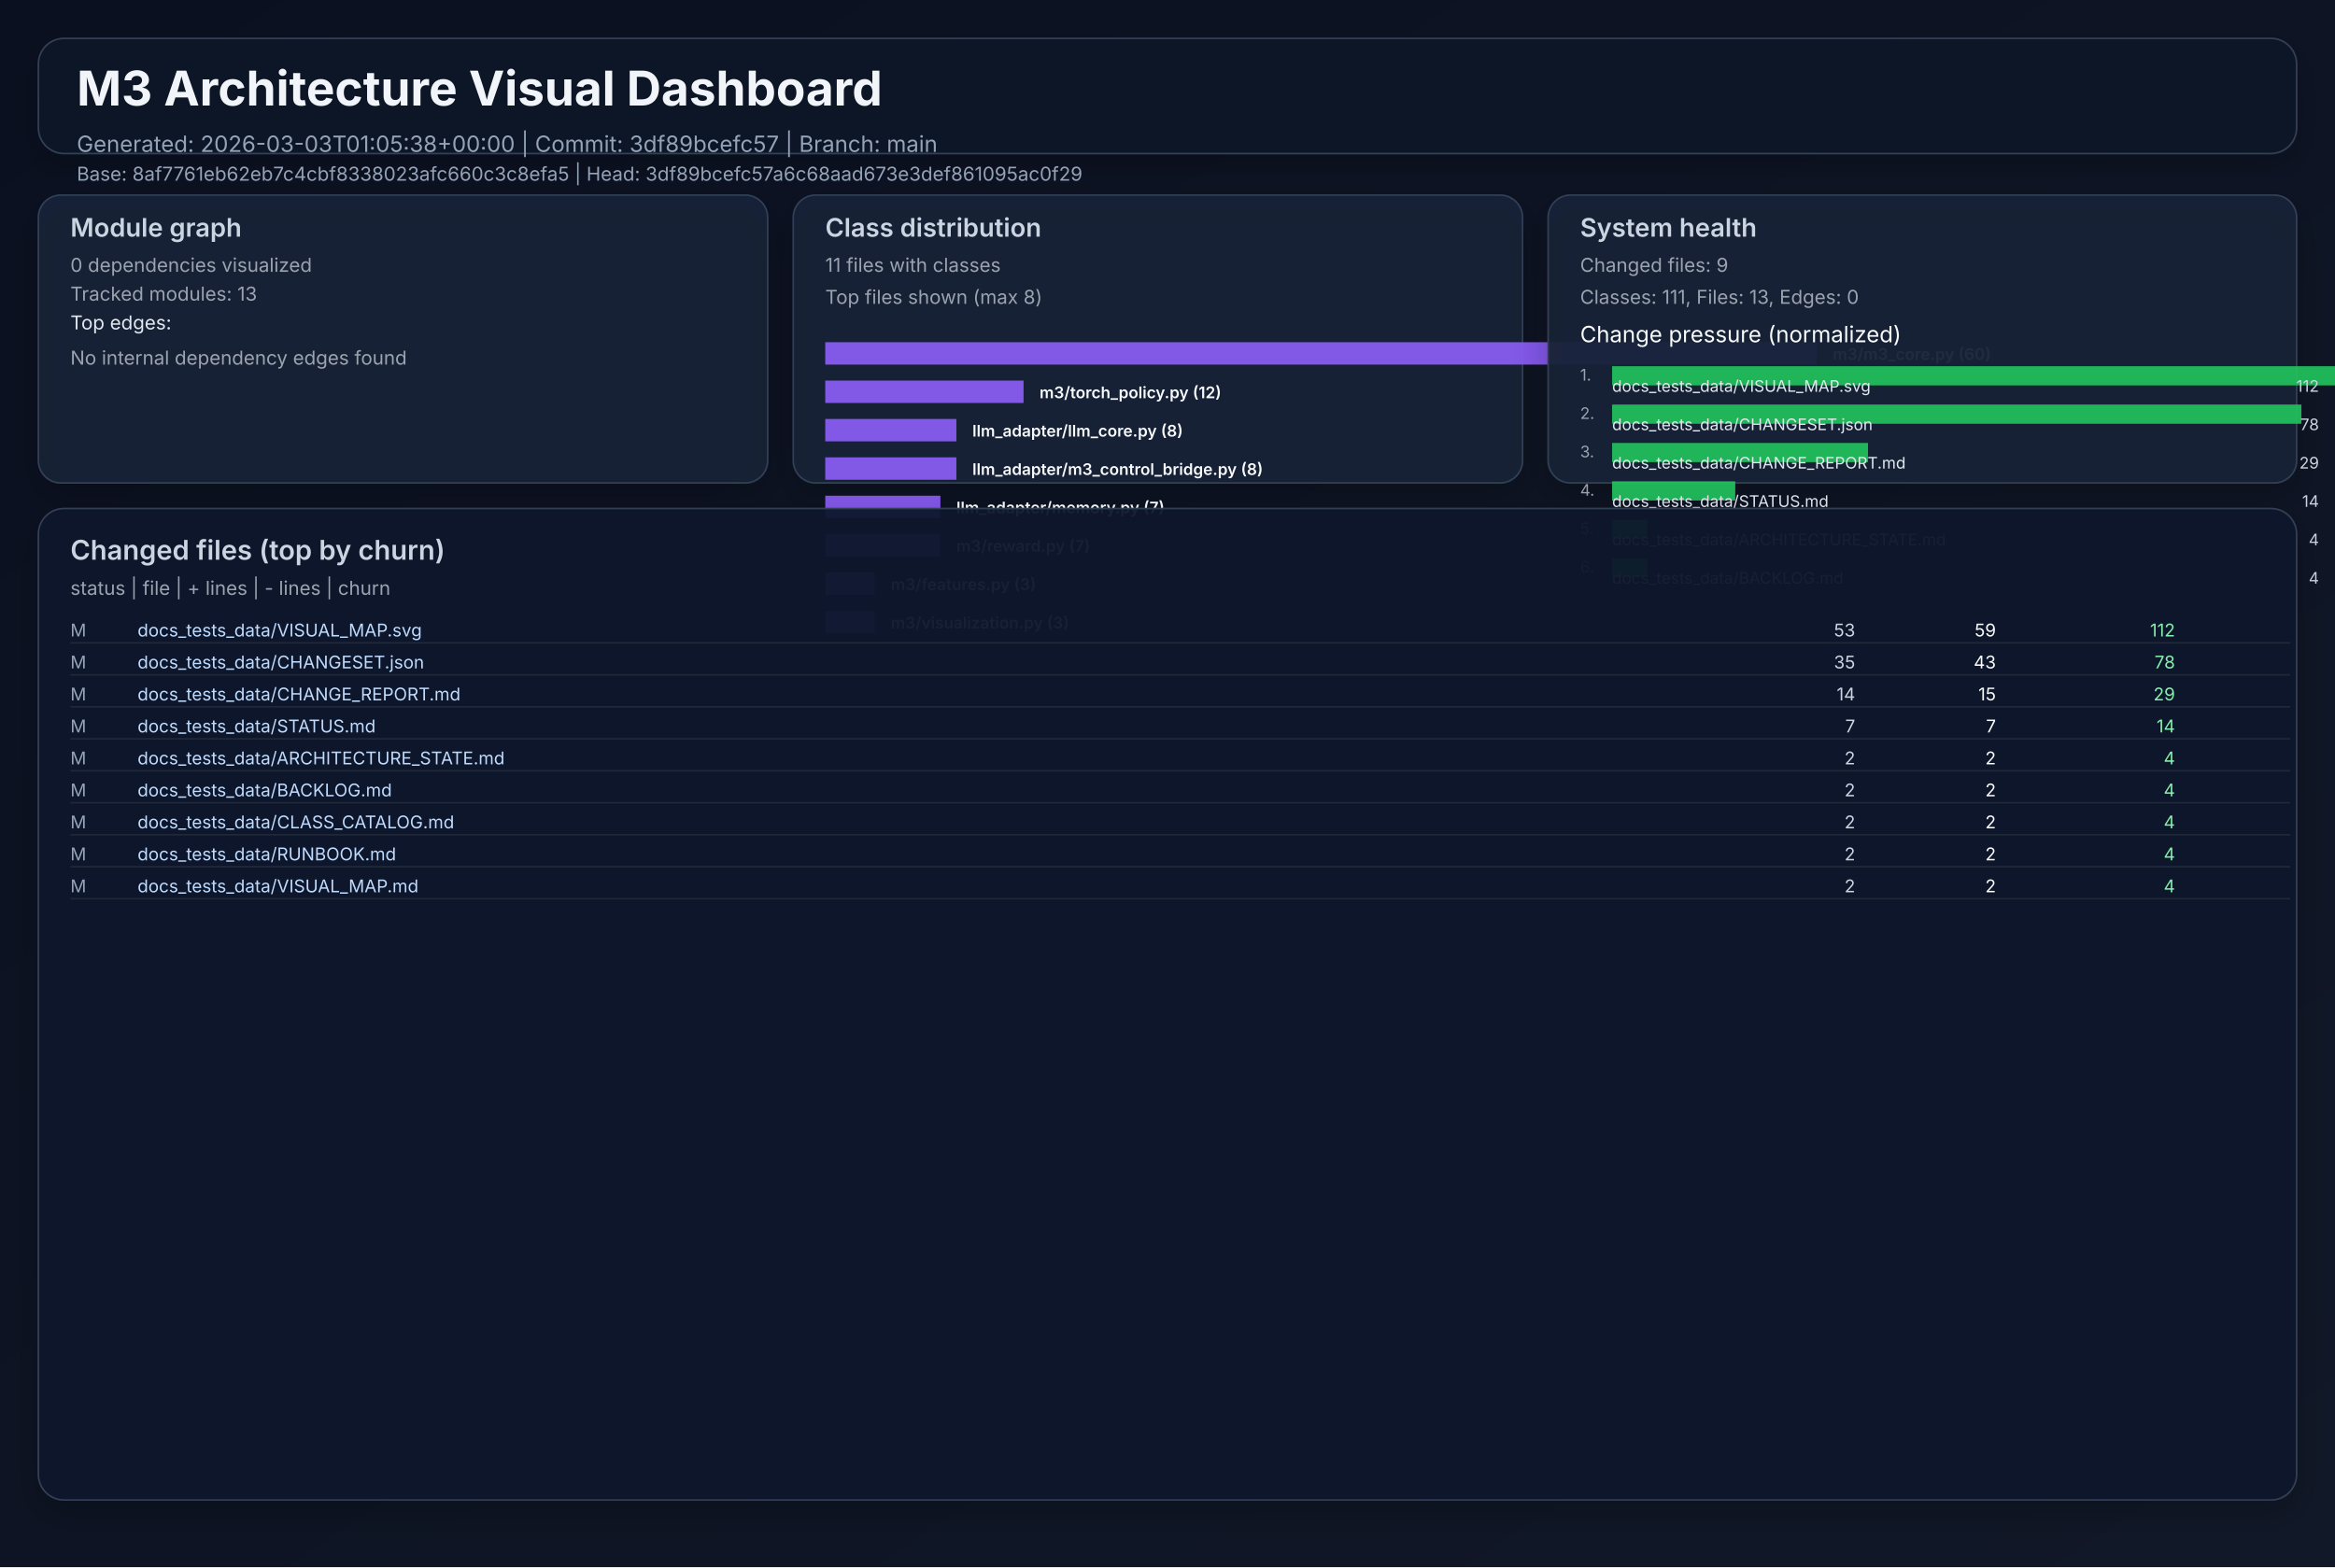
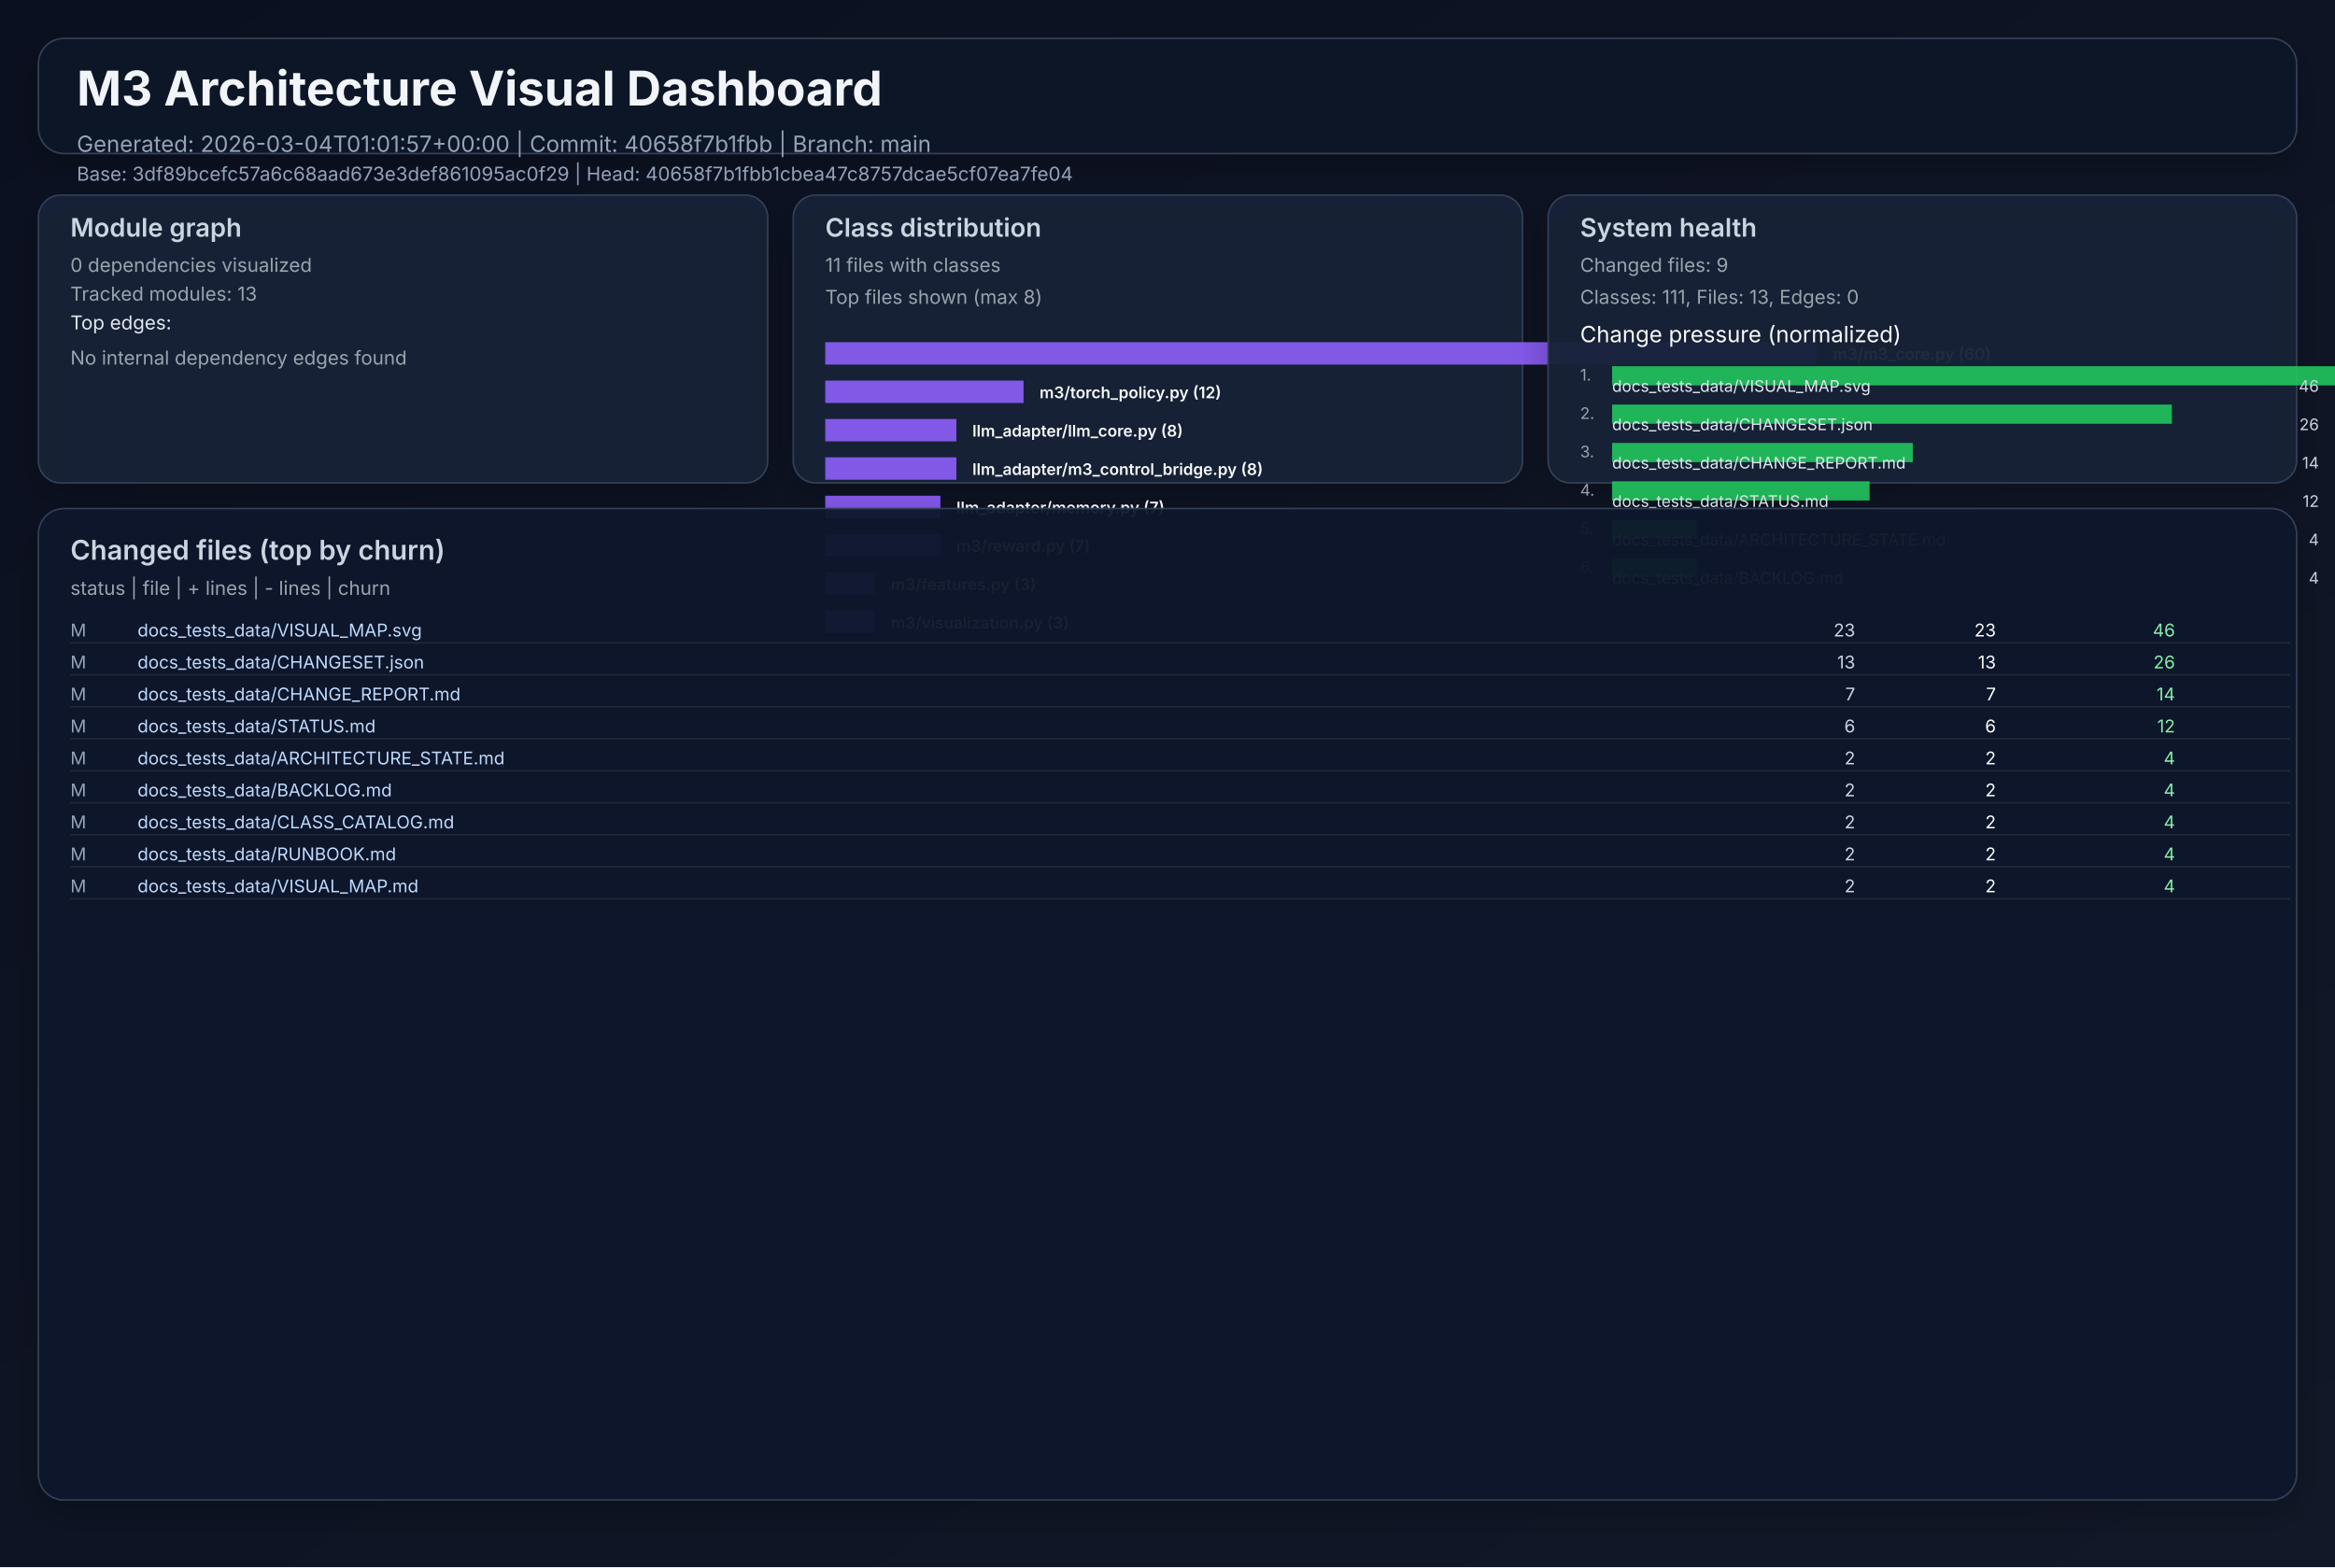
<svg xmlns="http://www.w3.org/2000/svg" width="1460" height="980" viewBox="0 0 1460 980" role="img">
  <defs>
    <linearGradient id="bg" x1="0" y1="0" x2="1" y2="1">
      <stop offset="0%" stop-color="#0b1020" />
      <stop offset="100%" stop-color="#111827" />
    </linearGradient>
    <filter id="cardShadow" x="-20%" y="-20%" width="140%" height="140%">
      <feDropShadow dx="0" dy="8" stdDeviation="10" flood-opacity="0.22" />
    </filter>
  </defs>
  <rect width="1460" height="980" fill="url(#bg)" />
  <g font-family="Inter, Arial, sans-serif">
    <rect x="24" y="24" width="1412" height="72" rx="16" fill="#111827" fill-opacity="0.94" stroke="#334155" stroke-width="1" filter="url(#cardShadow)" />
    <text x="48" y="66" fill="#f1f5f9" font-size="30" font-weight="700">M3 Architecture Visual Dashboard</text>
-     <text x="48" y="95" fill="#94a3b8" font-size="14">Generated: 2026-03-03T01:05:38+00:00  |  Commit: 3df89bcefc57  |  Branch: main</text>
-     <text x="48" y="113" fill="#94a3b8" font-size="12">Base: 8af7761eb62eb7c4cbf8338023afc660c3c8efa5  |  Head: 3df89bcefc57a6c68aad673e3def861095ac0f29</text>
+     <text x="48" y="95" fill="#94a3b8" font-size="14">Generated: 2026-03-04T01:01:57+00:00  |  Commit: 40658f7b1fbb  |  Branch: main</text>
+     <text x="48" y="113" fill="#94a3b8" font-size="12">Base: 3df89bcefc57a6c68aad673e3def861095ac0f29  |  Head: 40658f7b1fbb1cbea47c8757dcae5cf07ea7fe04</text>
    <rect x="24" y="122" width="456" height="180" rx="14" fill="#17223a" fill-opacity="0.94" stroke="#334155" filter="url(#cardShadow)" />
    <text x="44" y="148" fill="#cbd5e1" font-size="16" font-weight="600">Module graph</text>
    <text x="44" y="170" fill="#9ca3af" font-size="12">0 dependencies visualized</text>
    <text x="44" y="188" fill="#9ca3af" font-size="12">Tracked modules: 13</text>
    <text x="44" y="206" fill="#e2e8f0" font-size="12">Top edges:</text>
    <text x="44" y="228" fill="#9ca3af" font-size="12">No internal dependency edges found</text>
    <rect x="496" y="122" width="456" height="180" rx="14" fill="#17223a" fill-opacity="0.94" stroke="#334155" filter="url(#cardShadow)" />
    <text x="516" y="148" fill="#cbd5e1" font-size="16" font-weight="600">Class distribution</text>
    <text x="516" y="170" fill="#9ca3af" font-size="12">11 files with classes</text>
    <text x="516" y="190" fill="#9ca3af" font-size="12">Top files shown (max 8)</text>
    <rect x="516" y="214" width="620" height="14" fill="#8b5cf6" opacity="0.92" />
    <text x="1146" y="225" fill="#f8fafc" font-size="10" font-weight="600">m3/m3_core.py (60)</text>
    <rect x="516" y="238" width="124" height="14" fill="#8b5cf6" opacity="0.92" />
    <text x="650" y="249" fill="#f8fafc" font-size="10" font-weight="600">m3/torch_policy.py (12)</text>
    <rect x="516" y="262" width="82" height="14" fill="#8b5cf6" opacity="0.92" />
    <text x="608" y="273" fill="#f8fafc" font-size="10" font-weight="600">llm_adapter/llm_core.py (8)</text>
    <rect x="516" y="286" width="82" height="14" fill="#8b5cf6" opacity="0.92" />
    <text x="608" y="297" fill="#f8fafc" font-size="10" font-weight="600">llm_adapter/m3_control_bridge.py (8)</text>
    <rect x="516" y="310" width="72" height="14" fill="#8b5cf6" opacity="0.92" />
    <text x="598" y="321" fill="#f8fafc" font-size="10" font-weight="600">llm_adapter/memory.py (7)</text>
    <rect x="516" y="334" width="72" height="14" fill="#8b5cf6" opacity="0.92" />
    <text x="598" y="345" fill="#f8fafc" font-size="10" font-weight="600">m3/reward.py (7)</text>
    <rect x="516" y="358" width="31" height="14" fill="#8b5cf6" opacity="0.92" />
    <text x="557" y="369" fill="#f8fafc" font-size="10" font-weight="600">m3/features.py (3)</text>
    <rect x="516" y="382" width="31" height="14" fill="#8b5cf6" opacity="0.92" />
    <text x="557" y="393" fill="#f8fafc" font-size="10" font-weight="600">m3/visualization.py (3)</text>
    <rect x="968" y="122" width="468" height="180" rx="14" fill="#17223a" fill-opacity="0.94" stroke="#334155" filter="url(#cardShadow)" />
    <text x="988" y="148" fill="#cbd5e1" font-size="16" font-weight="600">System health</text>
    <text x="988" y="170" fill="#9ca3af" font-size="12">Changed files: 9</text>
    <text x="988" y="190" fill="#9ca3af" font-size="12">Classes: 111, Files: 13, Edges: 0</text>
    <text x="988" y="214" fill="#f8fafc" font-size="14">Change pressure (normalized)</text>
    <text x="988" y="238" fill="#9ca3af" font-size="10">1.</text>
    <rect x="1008" y="229" width="620" height="12" fill="#22c55e" opacity="0.9" />
    <text x="1008" y="245" fill="#e2e8f0" font-size="10">docs_tests_data/VISUAL_MAP.svg</text>
-     <text x="1450" y="245" fill="#cbd5e1" font-size="10" text-anchor="end">112</text>
+     <text x="1450" y="245" fill="#cbd5e1" font-size="10" text-anchor="end">46</text>
    <text x="988" y="262" fill="#9ca3af" font-size="10">2.</text>
-     <rect x="1008" y="253" width="431" height="12" fill="#22c55e" opacity="0.9" />
+     <rect x="1008" y="253" width="350" height="12" fill="#22c55e" opacity="0.9" />
    <text x="1008" y="269" fill="#e2e8f0" font-size="10">docs_tests_data/CHANGESET.json</text>
-     <text x="1450" y="269" fill="#cbd5e1" font-size="10" text-anchor="end">78</text>
+     <text x="1450" y="269" fill="#cbd5e1" font-size="10" text-anchor="end">26</text>
    <text x="988" y="286" fill="#9ca3af" font-size="10">3.</text>
-     <rect x="1008" y="277" width="160" height="12" fill="#22c55e" opacity="0.9" />
+     <rect x="1008" y="277" width="188" height="12" fill="#22c55e" opacity="0.9" />
    <text x="1008" y="293" fill="#e2e8f0" font-size="10">docs_tests_data/CHANGE_REPORT.md</text>
-     <text x="1450" y="293" fill="#cbd5e1" font-size="10" text-anchor="end">29</text>
+     <text x="1450" y="293" fill="#cbd5e1" font-size="10" text-anchor="end">14</text>
    <text x="988" y="310" fill="#9ca3af" font-size="10">4.</text>
-     <rect x="1008" y="301" width="77" height="12" fill="#22c55e" opacity="0.9" />
+     <rect x="1008" y="301" width="161" height="12" fill="#22c55e" opacity="0.9" />
    <text x="1008" y="317" fill="#e2e8f0" font-size="10">docs_tests_data/STATUS.md</text>
-     <text x="1450" y="317" fill="#cbd5e1" font-size="10" text-anchor="end">14</text>
+     <text x="1450" y="317" fill="#cbd5e1" font-size="10" text-anchor="end">12</text>
    <text x="988" y="334" fill="#9ca3af" font-size="10">5.</text>
-     <rect x="1008" y="325" width="22" height="12" fill="#22c55e" opacity="0.9" />
+     <rect x="1008" y="325" width="53" height="12" fill="#22c55e" opacity="0.9" />
    <text x="1008" y="341" fill="#e2e8f0" font-size="10">docs_tests_data/ARCHITECTURE_STATE.md</text>
    <text x="1450" y="341" fill="#cbd5e1" font-size="10" text-anchor="end">4</text>
    <text x="988" y="358" fill="#9ca3af" font-size="10">6.</text>
-     <rect x="1008" y="349" width="22" height="12" fill="#22c55e" opacity="0.9" />
+     <rect x="1008" y="349" width="53" height="12" fill="#22c55e" opacity="0.9" />
    <text x="1008" y="365" fill="#e2e8f0" font-size="10">docs_tests_data/BACKLOG.md</text>
    <text x="1450" y="365" fill="#cbd5e1" font-size="10" text-anchor="end">4</text>
    <rect x="24" y="318" width="1412" height="620" rx="16" fill="#0f172a" fill-opacity="0.94" stroke="#334155" filter="url(#cardShadow)" />
    <text x="44" y="350" fill="#cbd5e1" font-size="17" font-weight="600">Changed files (top by churn)</text>
    <text x="44" y="372" fill="#9ca3af" font-size="12">status  |  file  | + lines  | - lines  | churn</text>
    <text x="44" y="398" fill="#94a3b8" font-size="11"> M</text>
    <text x="86" y="398" fill="#bfdbfe" font-size="11" text-anchor="start">docs_tests_data/VISUAL_MAP.svg</text>
-     <text x="1160" y="398" fill="#cbd5e1" font-size="11" text-anchor="end">   53</text>
-     <text x="1248" y="398" fill="#f9fafb" font-size="11" text-anchor="end">   59</text>
-     <text x="1360" y="398" fill="#86efac" font-size="11" text-anchor="end">   112</text>
+     <text x="1160" y="398" fill="#cbd5e1" font-size="11" text-anchor="end">   23</text>
+     <text x="1248" y="398" fill="#f9fafb" font-size="11" text-anchor="end">   23</text>
+     <text x="1360" y="398" fill="#86efac" font-size="11" text-anchor="end">    46</text>
    <line x1="44" y1="402" x2="1432" y2="402" stroke="#1f2937" stroke-width="1" />
    <text x="44" y="418" fill="#94a3b8" font-size="11"> M</text>
    <text x="86" y="418" fill="#bfdbfe" font-size="11" text-anchor="start">docs_tests_data/CHANGESET.json</text>
-     <text x="1160" y="418" fill="#cbd5e1" font-size="11" text-anchor="end">   35</text>
-     <text x="1248" y="418" fill="#f9fafb" font-size="11" text-anchor="end">   43</text>
-     <text x="1360" y="418" fill="#86efac" font-size="11" text-anchor="end">    78</text>
+     <text x="1160" y="418" fill="#cbd5e1" font-size="11" text-anchor="end">   13</text>
+     <text x="1248" y="418" fill="#f9fafb" font-size="11" text-anchor="end">   13</text>
+     <text x="1360" y="418" fill="#86efac" font-size="11" text-anchor="end">    26</text>
    <line x1="44" y1="422" x2="1432" y2="422" stroke="#1f2937" stroke-width="1" />
    <text x="44" y="438" fill="#94a3b8" font-size="11"> M</text>
    <text x="86" y="438" fill="#bfdbfe" font-size="11" text-anchor="start">docs_tests_data/CHANGE_REPORT.md</text>
-     <text x="1160" y="438" fill="#cbd5e1" font-size="11" text-anchor="end">   14</text>
-     <text x="1248" y="438" fill="#f9fafb" font-size="11" text-anchor="end">   15</text>
-     <text x="1360" y="438" fill="#86efac" font-size="11" text-anchor="end">    29</text>
+     <text x="1160" y="438" fill="#cbd5e1" font-size="11" text-anchor="end">    7</text>
+     <text x="1248" y="438" fill="#f9fafb" font-size="11" text-anchor="end">    7</text>
+     <text x="1360" y="438" fill="#86efac" font-size="11" text-anchor="end">    14</text>
    <line x1="44" y1="442" x2="1432" y2="442" stroke="#1f2937" stroke-width="1" />
    <text x="44" y="458" fill="#94a3b8" font-size="11"> M</text>
    <text x="86" y="458" fill="#bfdbfe" font-size="11" text-anchor="start">docs_tests_data/STATUS.md</text>
-     <text x="1160" y="458" fill="#cbd5e1" font-size="11" text-anchor="end">    7</text>
-     <text x="1248" y="458" fill="#f9fafb" font-size="11" text-anchor="end">    7</text>
-     <text x="1360" y="458" fill="#86efac" font-size="11" text-anchor="end">    14</text>
+     <text x="1160" y="458" fill="#cbd5e1" font-size="11" text-anchor="end">    6</text>
+     <text x="1248" y="458" fill="#f9fafb" font-size="11" text-anchor="end">    6</text>
+     <text x="1360" y="458" fill="#86efac" font-size="11" text-anchor="end">    12</text>
    <line x1="44" y1="462" x2="1432" y2="462" stroke="#1f2937" stroke-width="1" />
    <text x="44" y="478" fill="#94a3b8" font-size="11"> M</text>
    <text x="86" y="478" fill="#bfdbfe" font-size="11" text-anchor="start">docs_tests_data/ARCHITECTURE_STATE.md</text>
    <text x="1160" y="478" fill="#cbd5e1" font-size="11" text-anchor="end">    2</text>
    <text x="1248" y="478" fill="#f9fafb" font-size="11" text-anchor="end">    2</text>
    <text x="1360" y="478" fill="#86efac" font-size="11" text-anchor="end">     4</text>
    <line x1="44" y1="482" x2="1432" y2="482" stroke="#1f2937" stroke-width="1" />
    <text x="44" y="498" fill="#94a3b8" font-size="11"> M</text>
    <text x="86" y="498" fill="#bfdbfe" font-size="11" text-anchor="start">docs_tests_data/BACKLOG.md</text>
    <text x="1160" y="498" fill="#cbd5e1" font-size="11" text-anchor="end">    2</text>
    <text x="1248" y="498" fill="#f9fafb" font-size="11" text-anchor="end">    2</text>
    <text x="1360" y="498" fill="#86efac" font-size="11" text-anchor="end">     4</text>
    <line x1="44" y1="502" x2="1432" y2="502" stroke="#1f2937" stroke-width="1" />
    <text x="44" y="518" fill="#94a3b8" font-size="11"> M</text>
    <text x="86" y="518" fill="#bfdbfe" font-size="11" text-anchor="start">docs_tests_data/CLASS_CATALOG.md</text>
    <text x="1160" y="518" fill="#cbd5e1" font-size="11" text-anchor="end">    2</text>
    <text x="1248" y="518" fill="#f9fafb" font-size="11" text-anchor="end">    2</text>
    <text x="1360" y="518" fill="#86efac" font-size="11" text-anchor="end">     4</text>
    <line x1="44" y1="522" x2="1432" y2="522" stroke="#1f2937" stroke-width="1" />
    <text x="44" y="538" fill="#94a3b8" font-size="11"> M</text>
    <text x="86" y="538" fill="#bfdbfe" font-size="11" text-anchor="start">docs_tests_data/RUNBOOK.md</text>
    <text x="1160" y="538" fill="#cbd5e1" font-size="11" text-anchor="end">    2</text>
    <text x="1248" y="538" fill="#f9fafb" font-size="11" text-anchor="end">    2</text>
    <text x="1360" y="538" fill="#86efac" font-size="11" text-anchor="end">     4</text>
    <line x1="44" y1="542" x2="1432" y2="542" stroke="#1f2937" stroke-width="1" />
    <text x="44" y="558" fill="#94a3b8" font-size="11"> M</text>
    <text x="86" y="558" fill="#bfdbfe" font-size="11" text-anchor="start">docs_tests_data/VISUAL_MAP.md</text>
    <text x="1160" y="558" fill="#cbd5e1" font-size="11" text-anchor="end">    2</text>
    <text x="1248" y="558" fill="#f9fafb" font-size="11" text-anchor="end">    2</text>
    <text x="1360" y="558" fill="#86efac" font-size="11" text-anchor="end">     4</text>
    <line x1="44" y1="562" x2="1432" y2="562" stroke="#1f2937" stroke-width="1" />
  </g>
</svg>
